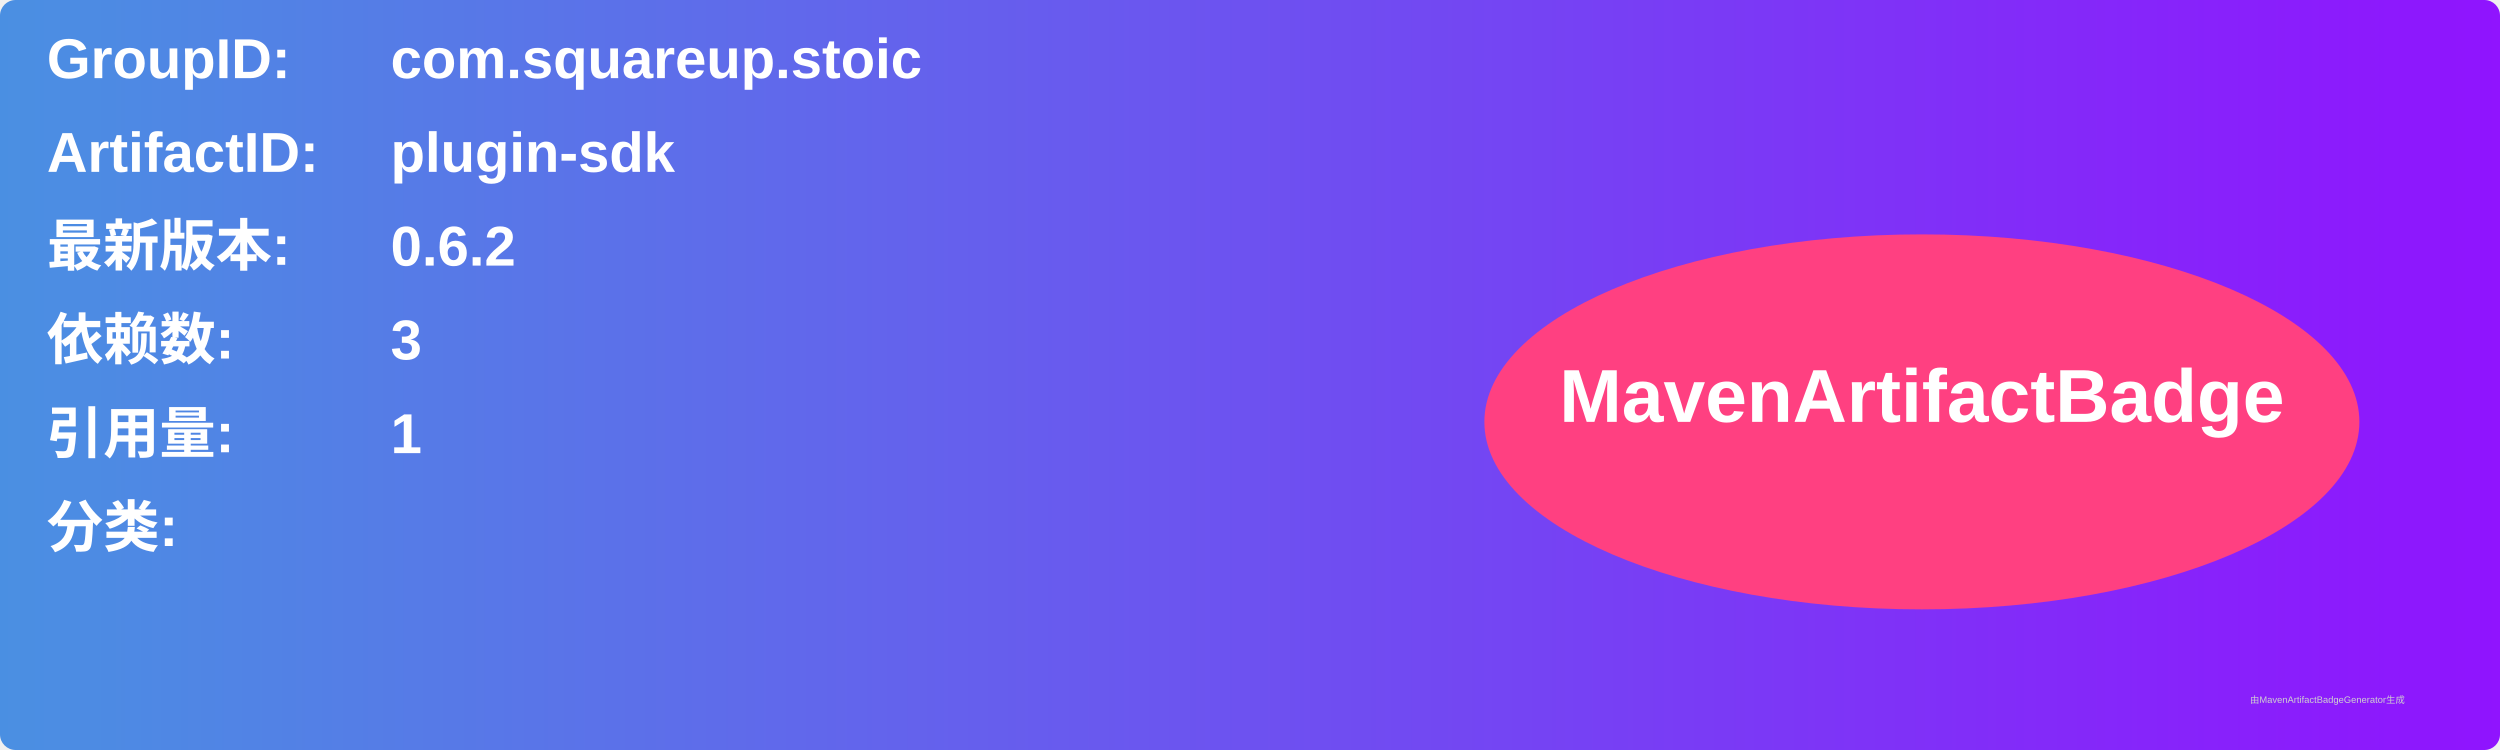
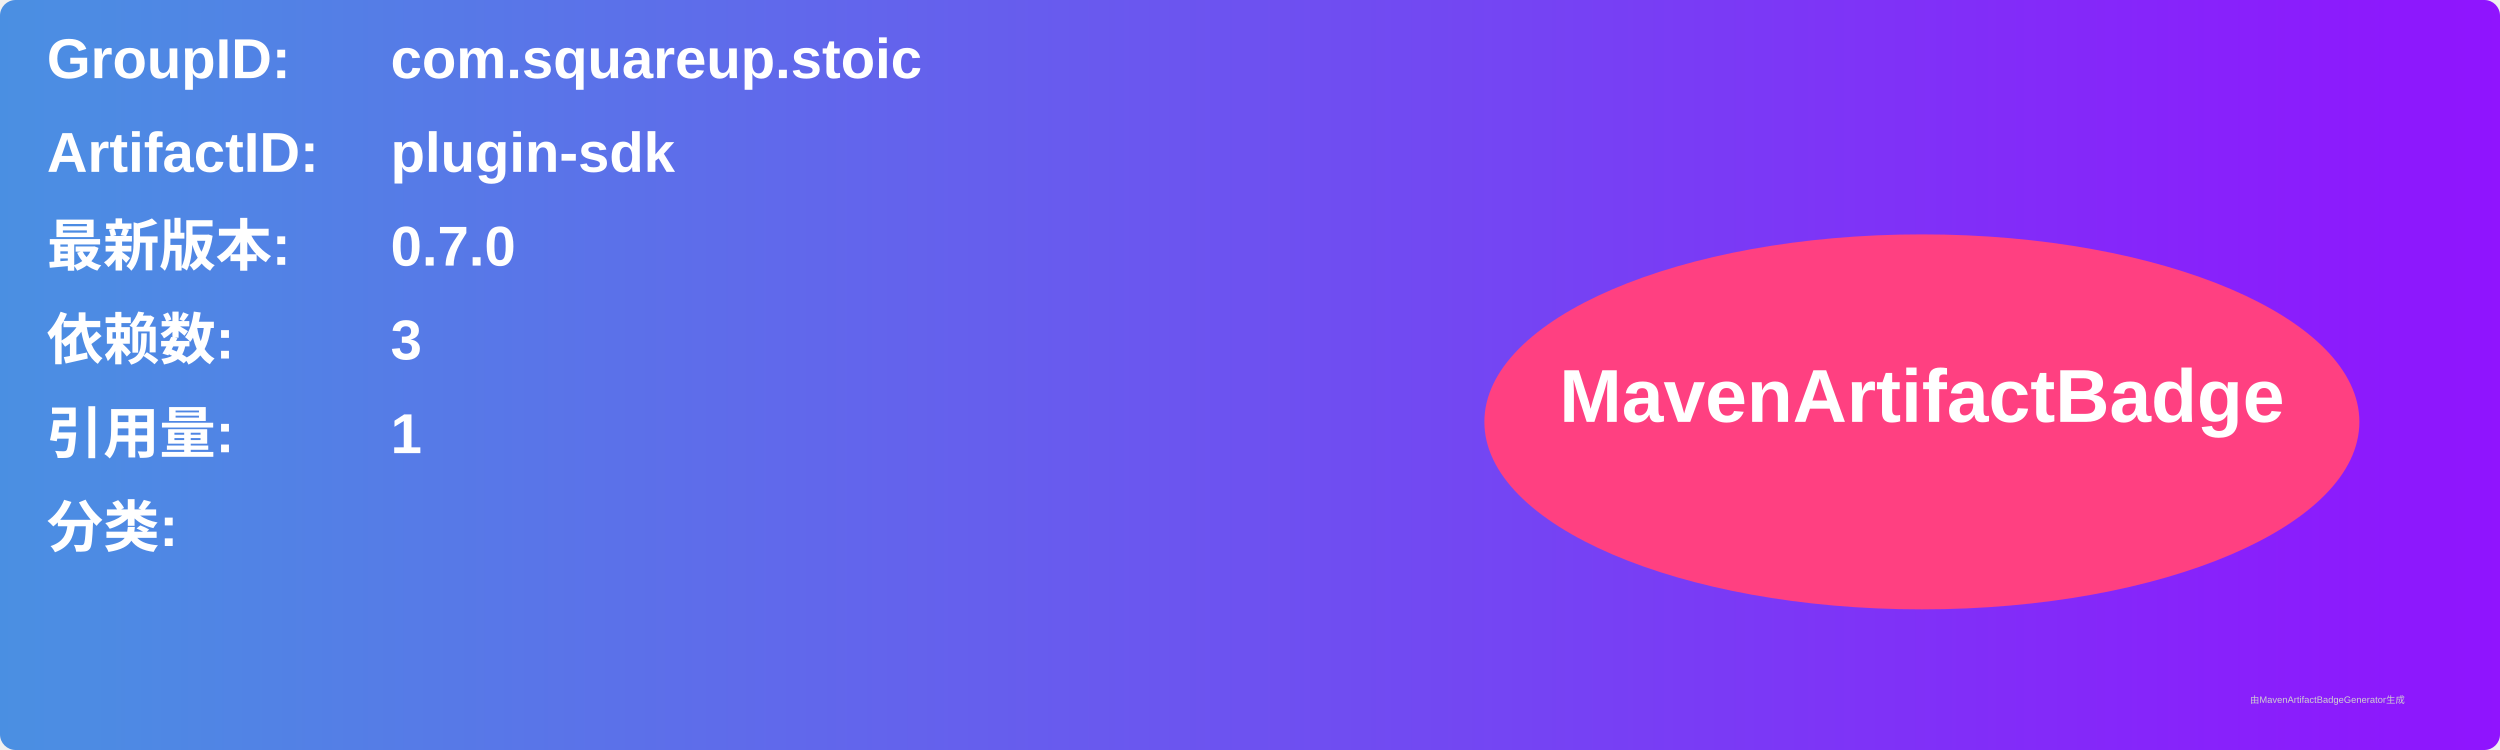
<svg xmlns="http://www.w3.org/2000/svg" width="800" height="240" viewBox="0 0 800 240">
  <linearGradient id="grad" x1="0%" y1="0%" x2="100%" y2="0%">
    <stop offset="0%" stop-color="#4a90e2" />
    <stop offset="100%" stop-color="#9013fe" />
  </linearGradient>
  <rect width="100%" height="100%" rx="5" ry="5" fill="url(#grad)" />
  <g transform="translate(15, 15)">
    <text x="0" y="10" font-family="Arial" font-size="18" fill="white" font-weight="bold" width="260">GroupID:</text>
    <text x="110" y="10" font-family="Arial" font-size="18" fill="white" font-weight="bold" width="460">com.squareup.stoic</text>
    <text x="0" y="40" font-family="Arial" font-size="18" fill="white" font-weight="bold" width="260">ArtifactID:</text>
    <text x="110" y="40" font-family="Arial" font-size="18" fill="white" font-weight="bold" width="460">plugin-sdk</text>
    <text x="0" y="70" font-family="Arial" font-size="18" fill="white" font-weight="bold">最新版本:</text>
    <text x="110" y="70" font-family="Arial" font-size="18" fill="white" font-weight="bold">
-       <tspan font-weight="bold">0.6.2</tspan>
+       <tspan font-weight="bold">0.7.0</tspan>
    </text>
    <text x="0" y="100" font-family="Arial" font-size="18" fill="white" font-weight="bold">依赖数: </text>
    <text x="110" y="100" font-family="Arial" font-size="18" fill="white">
      <tspan font-weight="bold">3</tspan>
    </text>
    <text x="0" y="130" font-family="Arial" font-size="18" fill="white" font-weight="bold">引用量: </text>
    <text x="110" y="130" font-family="Arial" font-size="18" fill="white">
      <tspan font-weight="bold">1</tspan>
    </text>
    <text x="0" y="160" font-family="Arial" font-size="18" fill="white" font-weight="bold">分类:</text>
    <text x="10" y="190" font-family="Arial" font-size="10" fill="white">
      <tspan font-weight="bold" />
    </text>
    <ellipse cx="600" cy="120" rx="140" ry="60" fill="#ff4081" />
    <text x="600" y="120" text-anchor="middle" font-family="Arial" font-size="24" fill="white" font-weight="bold">MavenArtifactBadge</text>
  </g>
  <text x="720" y="225" font-family="Arial" font-size="3" fill="#d0d0d0">由MavenArtifactBadgeGenerator生成</text>
</svg>
